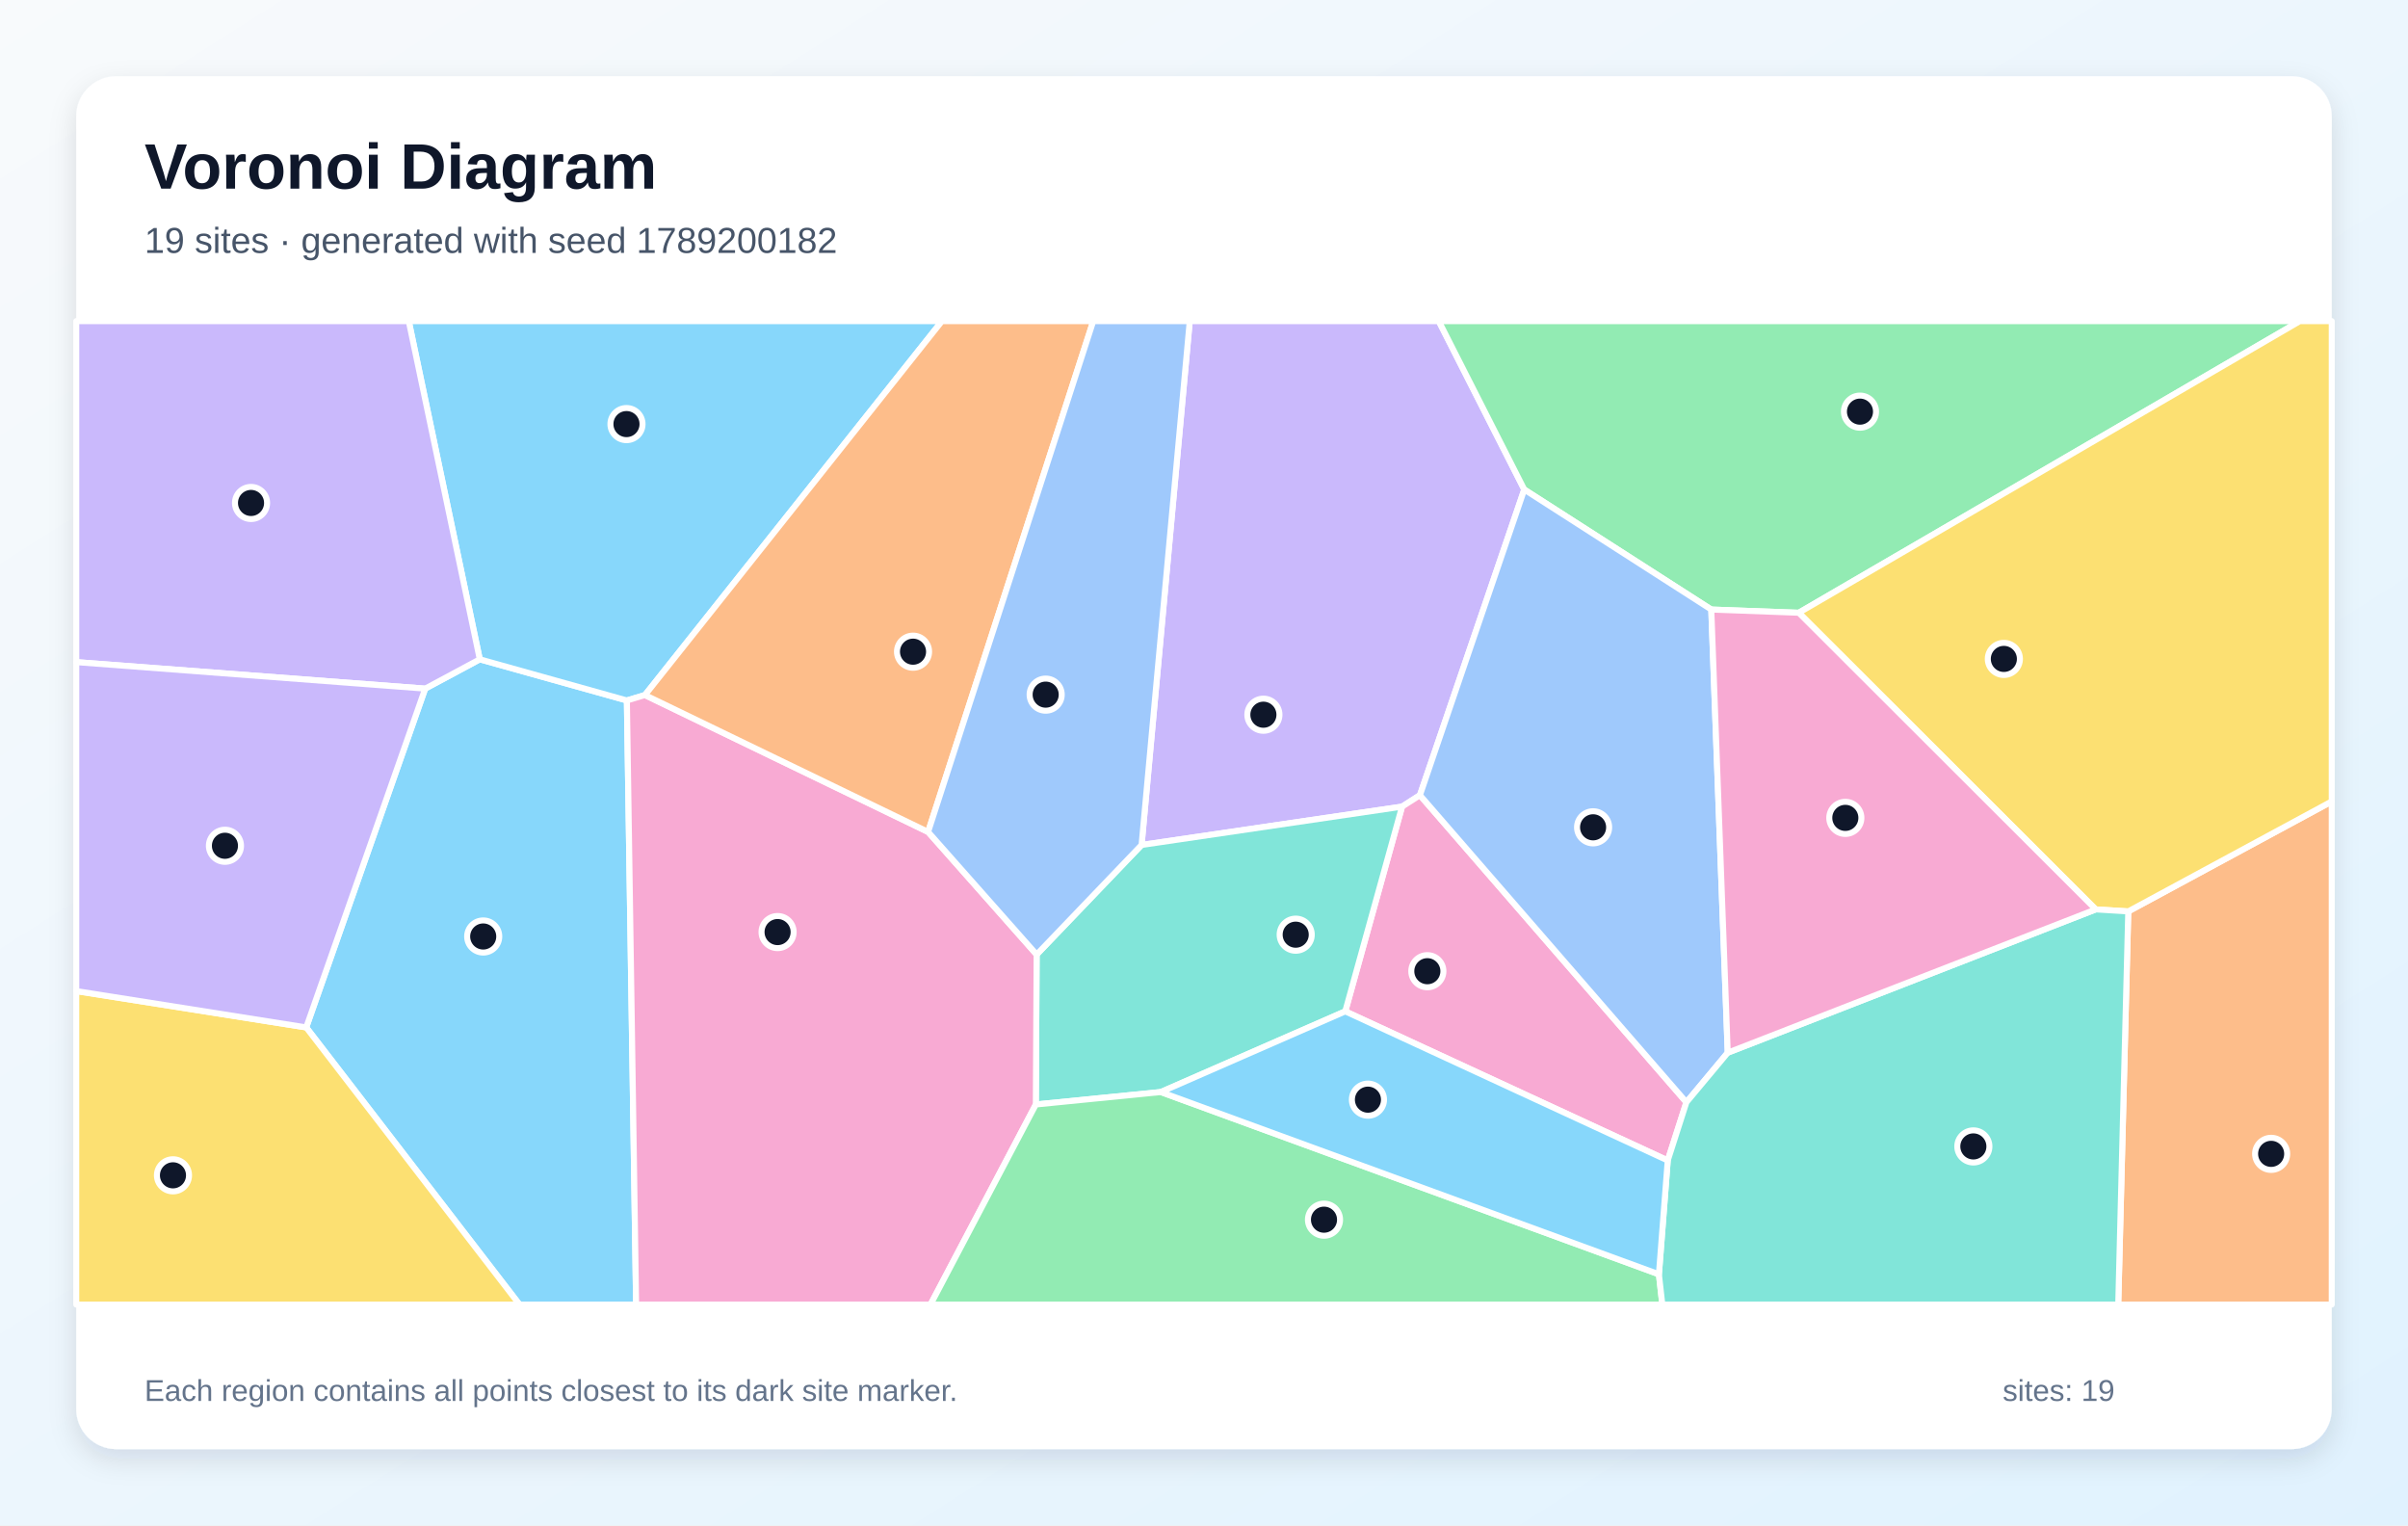
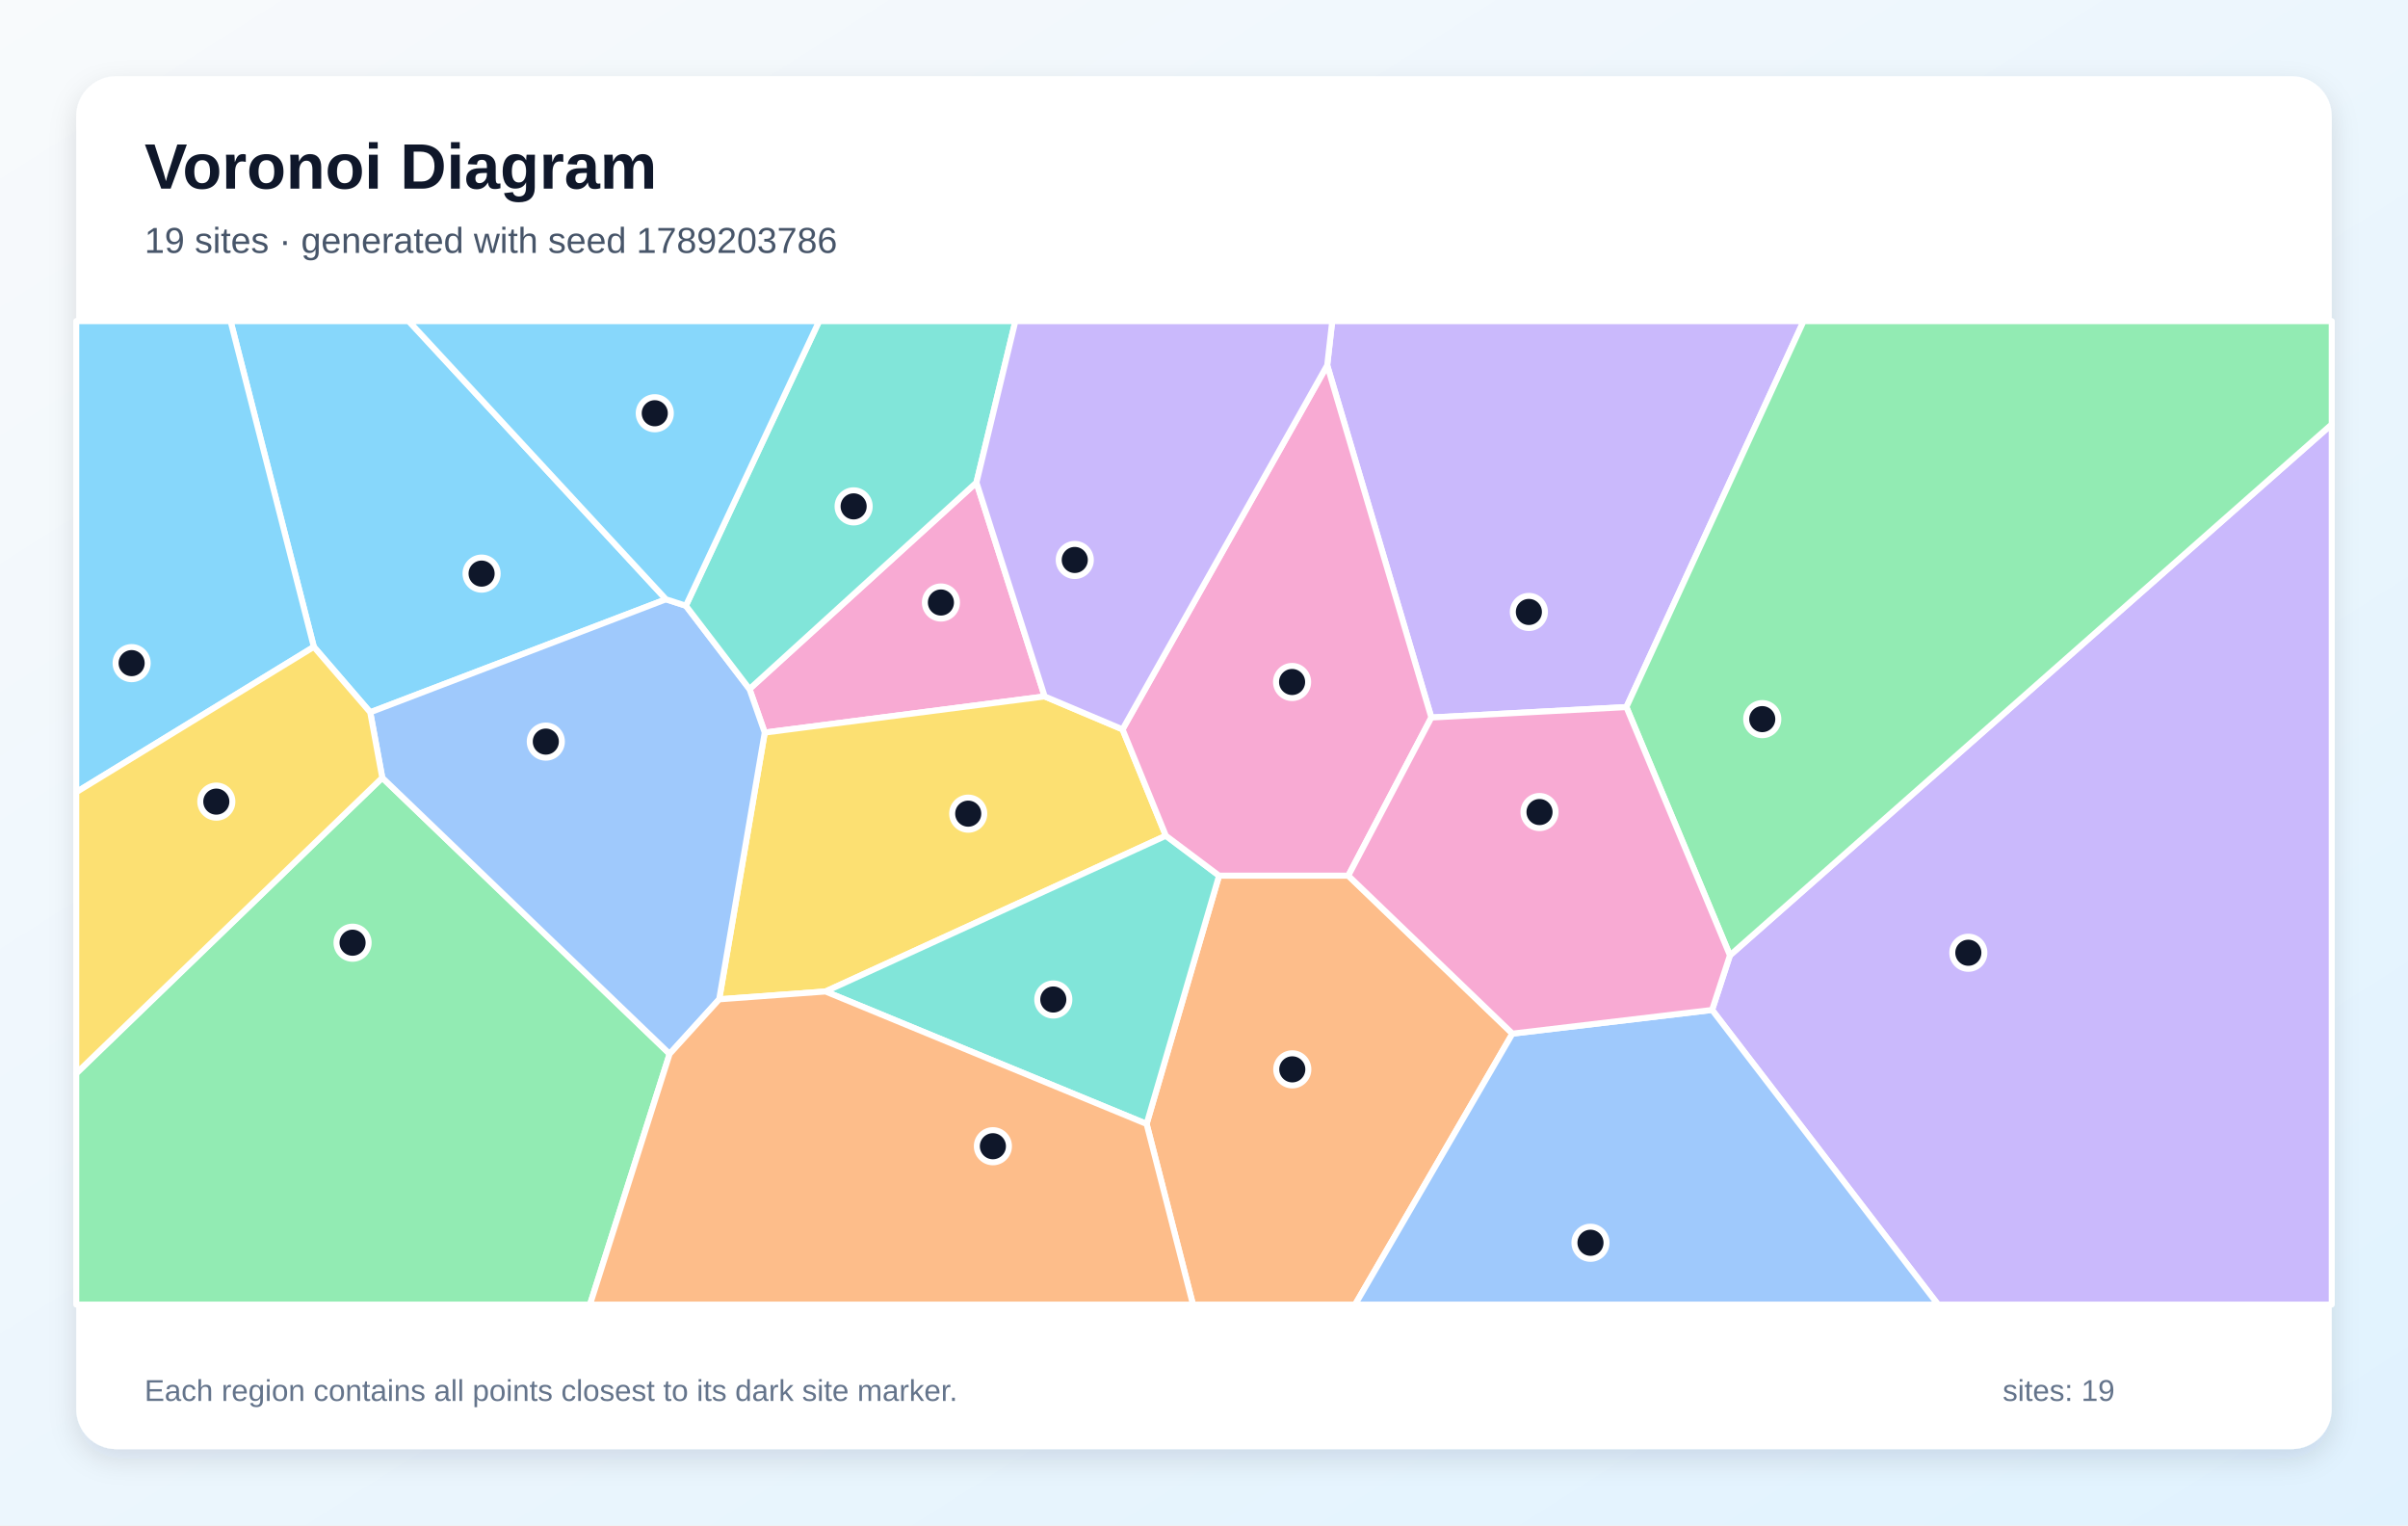
<svg xmlns="http://www.w3.org/2000/svg" width="1200" height="760" viewBox="0 0 1200 760" role="img" aria-labelledby="title description">
  <defs>
    <linearGradient id="background" x1="0" y1="0" x2="1" y2="1">
      <stop stop-color="#F8FAFC" />
      <stop offset="1" stop-color="#E0F2FE" />
    </linearGradient>
    <filter id="shadow" x="-10%" y="-10%" width="120%" height="120%">
      <feDropShadow dx="0" dy="5" stdDeviation="7" flood-color="#0F172A" flood-opacity=".12" />
    </filter>
  </defs>
  <rect width="1200" height="760" fill="url(#background)" />
  <rect x="38" y="38" width="1124" height="684" rx="20" fill="#FFFFFF" filter="url(#shadow)" />
  <g font-family="Arial, sans-serif">
    <text x="72" y="94" font-size="32" font-weight="700" fill="#0F172A">Voronoi Diagram</text>
-     <text x="72" y="126" font-size="18" fill="#475569">19 sites · generated with seed 1789200182</text>
+     <text x="72" y="126" font-size="18" fill="#475569">19 sites · generated with seed 1789203786</text>
  </g>
  <g stroke="#FFFFFF" stroke-width="3" stroke-linejoin="round">
-     <polygon points="152.6,511.9 211.9,343.1 239.1,328.5 312.4,349.0 317.0,650.0 258.9,650.0" fill="#38BDF8" fill-opacity="0.60" />
-     <polygon points="759.6,243.9 707.6,396.2 698.7,401.9 568.9,421.0 592.9,160.0 717.0,160.0" fill="#A78BFA" fill-opacity="0.60" />
-     <polygon points="831.1,578.2 670.4,503.9 698.7,401.9 707.6,396.2 840.4,549.2" fill="#F472B6" fill-opacity="0.60" />
-     <polygon points="1060.6,454.1 1162.0,399.3 1162.0,650.0 1055.6,650.0" fill="#FB923C" fill-opacity="0.60" />
-     <polygon points="38.0,493.8 152.6,511.9 258.9,650.0 38.0,650.0" fill="#FACC15" fill-opacity="0.60" />
-     <polygon points="896.4,305.3 852.8,303.7 759.6,243.9 717.0,160.0 1146.1,160.0" fill="#4ADE80" fill-opacity="0.60" />
-     <polygon points="578.5,544.1 516.2,550.3 516.6,475.6 568.9,421.0 698.7,401.9 670.4,503.9" fill="#2DD4BF" fill-opacity="0.60" />
-     <polygon points="852.8,303.7 861.0,524.5 840.4,549.2 707.6,396.2 759.6,243.9" fill="#60A5FA" fill-opacity="0.60" />
-     <polygon points="321.4,346.3 312.4,349.0 239.1,328.5 203.7,160.0 469.4,160.0" fill="#38BDF8" fill-opacity="0.60" />
-     <polygon points="239.1,328.5 211.9,343.1 38.0,329.9 38.0,160.0 203.7,160.0" fill="#A78BFA" fill-opacity="0.60" />
-     <polygon points="312.4,349.0 321.4,346.3 462.5,414.5 516.6,475.6 516.2,550.3 463.7,650.0 317.0,650.0" fill="#F472B6" fill-opacity="0.60" />
-     <polygon points="462.5,414.5 321.4,346.3 469.4,160.0 544.8,160.0" fill="#FB923C" fill-opacity="0.60" />
-     <polygon points="1060.6,454.1 1044.4,453.1 896.4,305.3 1146.1,160.0 1162.0,160.0 1162.0,399.3" fill="#FACC15" fill-opacity="0.60" />
-     <polygon points="516.2,550.3 578.5,544.1 826.7,634.9 828.4,650.0 463.7,650.0" fill="#4ADE80" fill-opacity="0.60" />
-     <polygon points="826.7,634.9 831.1,578.2 840.4,549.2 861.0,524.5 1044.4,453.1 1060.6,454.1 1055.6,650.0 828.4,650.0" fill="#2DD4BF" fill-opacity="0.60" />
-     <polygon points="516.6,475.6 462.5,414.5 544.8,160.0 592.9,160.0 568.9,421.0" fill="#60A5FA" fill-opacity="0.60" />
-     <polygon points="826.7,634.9 578.5,544.1 670.4,503.9 831.1,578.2" fill="#38BDF8" fill-opacity="0.60" />
-     <polygon points="38.0,493.8 38.0,329.9 211.9,343.1 152.6,511.9" fill="#A78BFA" fill-opacity="0.60" />
-     <polygon points="861.0,524.5 852.8,303.7 896.4,305.3 1044.4,453.1" fill="#F472B6" fill-opacity="0.60" />
+     <polygon points="331.9,298.6 184.5,354.9 156.4,322.3 114.9,160.0 203.7,160.0" fill="#38BDF8" fill-opacity="0.60" />
+     <polygon points="810.5,352.3 713.3,357.5 661.4,182.0 663.9,160.0 898.8,160.0" fill="#A78BFA" fill-opacity="0.60" />
+     <polygon points="520.6,347.0 381.1,365.0 373.5,343.3 486.6,240.4" fill="#F472B6" fill-opacity="0.60" />
+     <polygon points="571.4,560.0 607.5,436.3 671.9,436.3 753.7,515.0 675.3,650.0 594.5,650.0" fill="#FB923C" fill-opacity="0.60" />
+     <polygon points="559.4,363.4 581.0,416.4 411.4,494.0 358.4,497.9 381.1,365.0 520.6,347.0" fill="#FACC15" fill-opacity="0.60" />
+     <polygon points="38.0,534.8 190.5,387.5 333.7,525.1 294.0,650.0 38.0,650.0" fill="#4ADE80" fill-opacity="0.60" />
+     <polygon points="411.4,494.0 581.0,416.4 607.5,436.3 571.4,560.0" fill="#2DD4BF" fill-opacity="0.60" />
+     <polygon points="333.7,525.1 190.5,387.5 184.5,354.9 331.9,298.6 341.8,301.8 373.5,343.3 381.1,365.0 358.4,497.9" fill="#60A5FA" fill-opacity="0.60" />
+     <polygon points="38.0,394.7 38.0,160.0 114.9,160.0 156.4,322.3" fill="#38BDF8" fill-opacity="0.60" />
+     <polygon points="853.2,503.2 862.1,476.0 1162.0,211.4 1162.0,650.0 965.8,650.0" fill="#A78BFA" fill-opacity="0.60" />
+     <polygon points="671.9,436.3 607.5,436.3 581.0,416.4 559.4,363.4 661.4,182.0 713.3,357.5" fill="#F472B6" fill-opacity="0.60" />
+     <polygon points="333.7,525.1 358.4,497.9 411.4,494.0 571.4,560.0 594.5,650.0 294.0,650.0" fill="#FB923C" fill-opacity="0.60" />
+     <polygon points="190.5,387.5 38.0,534.8 38.0,394.7 156.4,322.3 184.5,354.9" fill="#FACC15" fill-opacity="0.60" />
+     <polygon points="862.1,476.0 810.5,352.3 898.8,160.0 1162.0,160.0 1162.0,211.4" fill="#4ADE80" fill-opacity="0.60" />
+     <polygon points="486.6,240.4 373.5,343.3 341.8,301.8 408.2,160.0 506.0,160.0" fill="#2DD4BF" fill-opacity="0.60" />
+     <polygon points="753.7,515.0 853.2,503.2 965.8,650.0 675.3,650.0" fill="#60A5FA" fill-opacity="0.60" />
+     <polygon points="341.8,301.8 331.9,298.6 203.7,160.0 408.2,160.0" fill="#38BDF8" fill-opacity="0.60" />
+     <polygon points="559.4,363.4 520.6,347.0 486.6,240.4 506.0,160.0 663.9,160.0 661.4,182.0" fill="#A78BFA" fill-opacity="0.60" />
+     <polygon points="862.1,476.0 853.2,503.2 753.7,515.0 671.9,436.3 713.3,357.5 810.5,352.3" fill="#F472B6" fill-opacity="0.60" />
  </g>
  <g>
-     <circle cx="240.8" cy="466.6" r="8" fill="#0F172A" stroke="#FFFFFF" stroke-width="3" />
-     <circle cx="629.6" cy="356.1" r="8" fill="#0F172A" stroke="#FFFFFF" stroke-width="3" />
-     <circle cx="711.3" cy="483.9" r="8" fill="#0F172A" stroke="#FFFFFF" stroke-width="3" />
-     <circle cx="1131.8" cy="574.9" r="8" fill="#0F172A" stroke="#FFFFFF" stroke-width="3" />
-     <circle cx="86.2" cy="585.6" r="8" fill="#0F172A" stroke="#FFFFFF" stroke-width="3" />
-     <circle cx="926.9" cy="205.1" r="8" fill="#0F172A" stroke="#FFFFFF" stroke-width="3" />
-     <circle cx="645.7" cy="465.7" r="8" fill="#0F172A" stroke="#FFFFFF" stroke-width="3" />
-     <circle cx="793.9" cy="412.2" r="8" fill="#0F172A" stroke="#FFFFFF" stroke-width="3" />
-     <circle cx="312.2" cy="211.3" r="8" fill="#0F172A" stroke="#FFFFFF" stroke-width="3" />
-     <circle cx="125.1" cy="250.6" r="8" fill="#0F172A" stroke="#FFFFFF" stroke-width="3" />
-     <circle cx="387.5" cy="464.4" r="8" fill="#0F172A" stroke="#FFFFFF" stroke-width="3" />
-     <circle cx="455.0" cy="324.7" r="8" fill="#0F172A" stroke="#FFFFFF" stroke-width="3" />
-     <circle cx="998.6" cy="328.3" r="8" fill="#0F172A" stroke="#FFFFFF" stroke-width="3" />
-     <circle cx="659.8" cy="607.7" r="8" fill="#0F172A" stroke="#FFFFFF" stroke-width="3" />
-     <circle cx="983.4" cy="571.2" r="8" fill="#0F172A" stroke="#FFFFFF" stroke-width="3" />
-     <circle cx="521.1" cy="346.1" r="8" fill="#0F172A" stroke="#FFFFFF" stroke-width="3" />
-     <circle cx="681.7" cy="547.9" r="8" fill="#0F172A" stroke="#FFFFFF" stroke-width="3" />
-     <circle cx="112.1" cy="421.4" r="8" fill="#0F172A" stroke="#FFFFFF" stroke-width="3" />
-     <circle cx="919.6" cy="407.5" r="8" fill="#0F172A" stroke="#FFFFFF" stroke-width="3" />
+     <circle cx="240.0" cy="285.8" r="8" fill="#0F172A" stroke="#FFFFFF" stroke-width="3" />
+     <circle cx="761.9" cy="304.9" r="8" fill="#0F172A" stroke="#FFFFFF" stroke-width="3" />
+     <circle cx="468.9" cy="300.2" r="8" fill="#0F172A" stroke="#FFFFFF" stroke-width="3" />
+     <circle cx="644.0" cy="532.8" r="8" fill="#0F172A" stroke="#FFFFFF" stroke-width="3" />
+     <circle cx="482.5" cy="405.4" r="8" fill="#0F172A" stroke="#FFFFFF" stroke-width="3" />
+     <circle cx="175.7" cy="469.7" r="8" fill="#0F172A" stroke="#FFFFFF" stroke-width="3" />
+     <circle cx="524.9" cy="498.0" r="8" fill="#0F172A" stroke="#FFFFFF" stroke-width="3" />
+     <circle cx="272.0" cy="369.5" r="8" fill="#0F172A" stroke="#FFFFFF" stroke-width="3" />
+     <circle cx="65.6" cy="330.4" r="8" fill="#0F172A" stroke="#FFFFFF" stroke-width="3" />
+     <circle cx="980.9" cy="474.7" r="8" fill="#0F172A" stroke="#FFFFFF" stroke-width="3" />
+     <circle cx="643.9" cy="339.8" r="8" fill="#0F172A" stroke="#FFFFFF" stroke-width="3" />
+     <circle cx="494.8" cy="571.1" r="8" fill="#0F172A" stroke="#FFFFFF" stroke-width="3" />
+     <circle cx="107.8" cy="399.4" r="8" fill="#0F172A" stroke="#FFFFFF" stroke-width="3" />
+     <circle cx="878.2" cy="358.3" r="8" fill="#0F172A" stroke="#FFFFFF" stroke-width="3" />
+     <circle cx="425.4" cy="252.3" r="8" fill="#0F172A" stroke="#FFFFFF" stroke-width="3" />
+     <circle cx="792.6" cy="619.2" r="8" fill="#0F172A" stroke="#FFFFFF" stroke-width="3" />
+     <circle cx="326.3" cy="205.9" r="8" fill="#0F172A" stroke="#FFFFFF" stroke-width="3" />
+     <circle cx="535.6" cy="279.0" r="8" fill="#0F172A" stroke="#FFFFFF" stroke-width="3" />
+     <circle cx="767.2" cy="404.6" r="8" fill="#0F172A" stroke="#FFFFFF" stroke-width="3" />
  </g>
  <g font-family="Arial, sans-serif" font-size="15" fill="#64748B">
    <text x="72" y="698">Each region contains all points closest to its dark site marker.</text>
    <text x="998" y="698">sites: 19</text>
  </g>
</svg>
